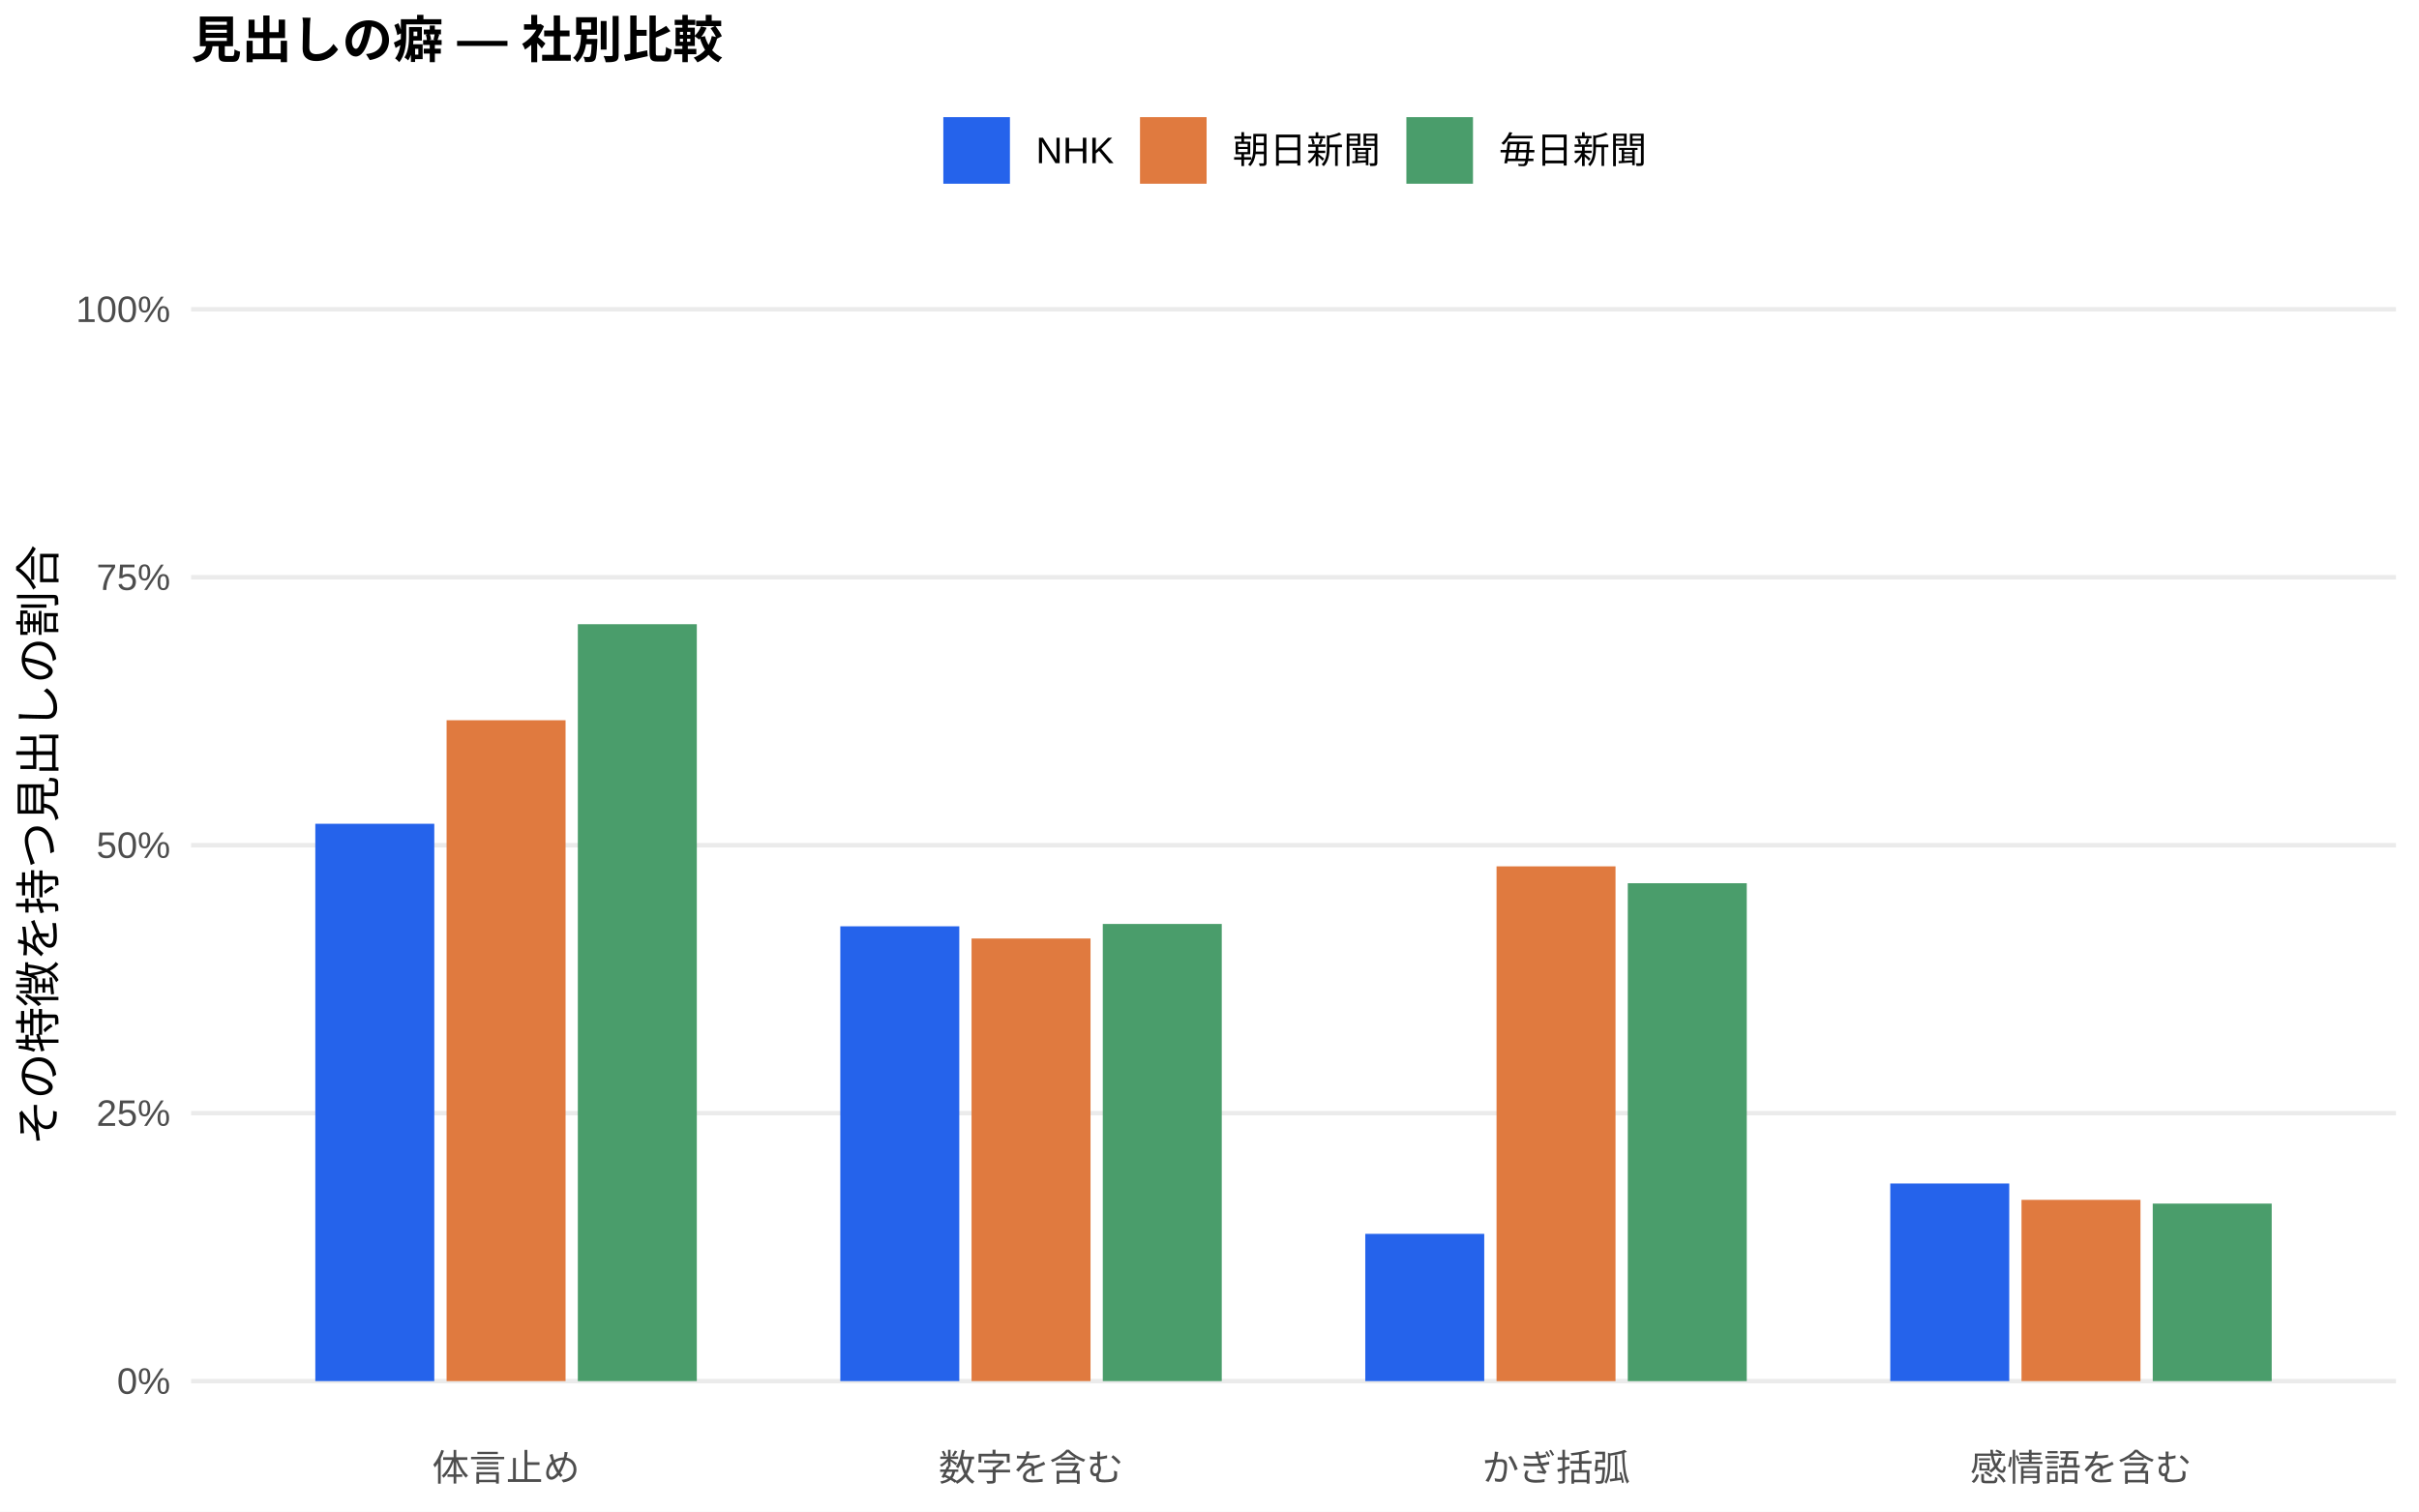
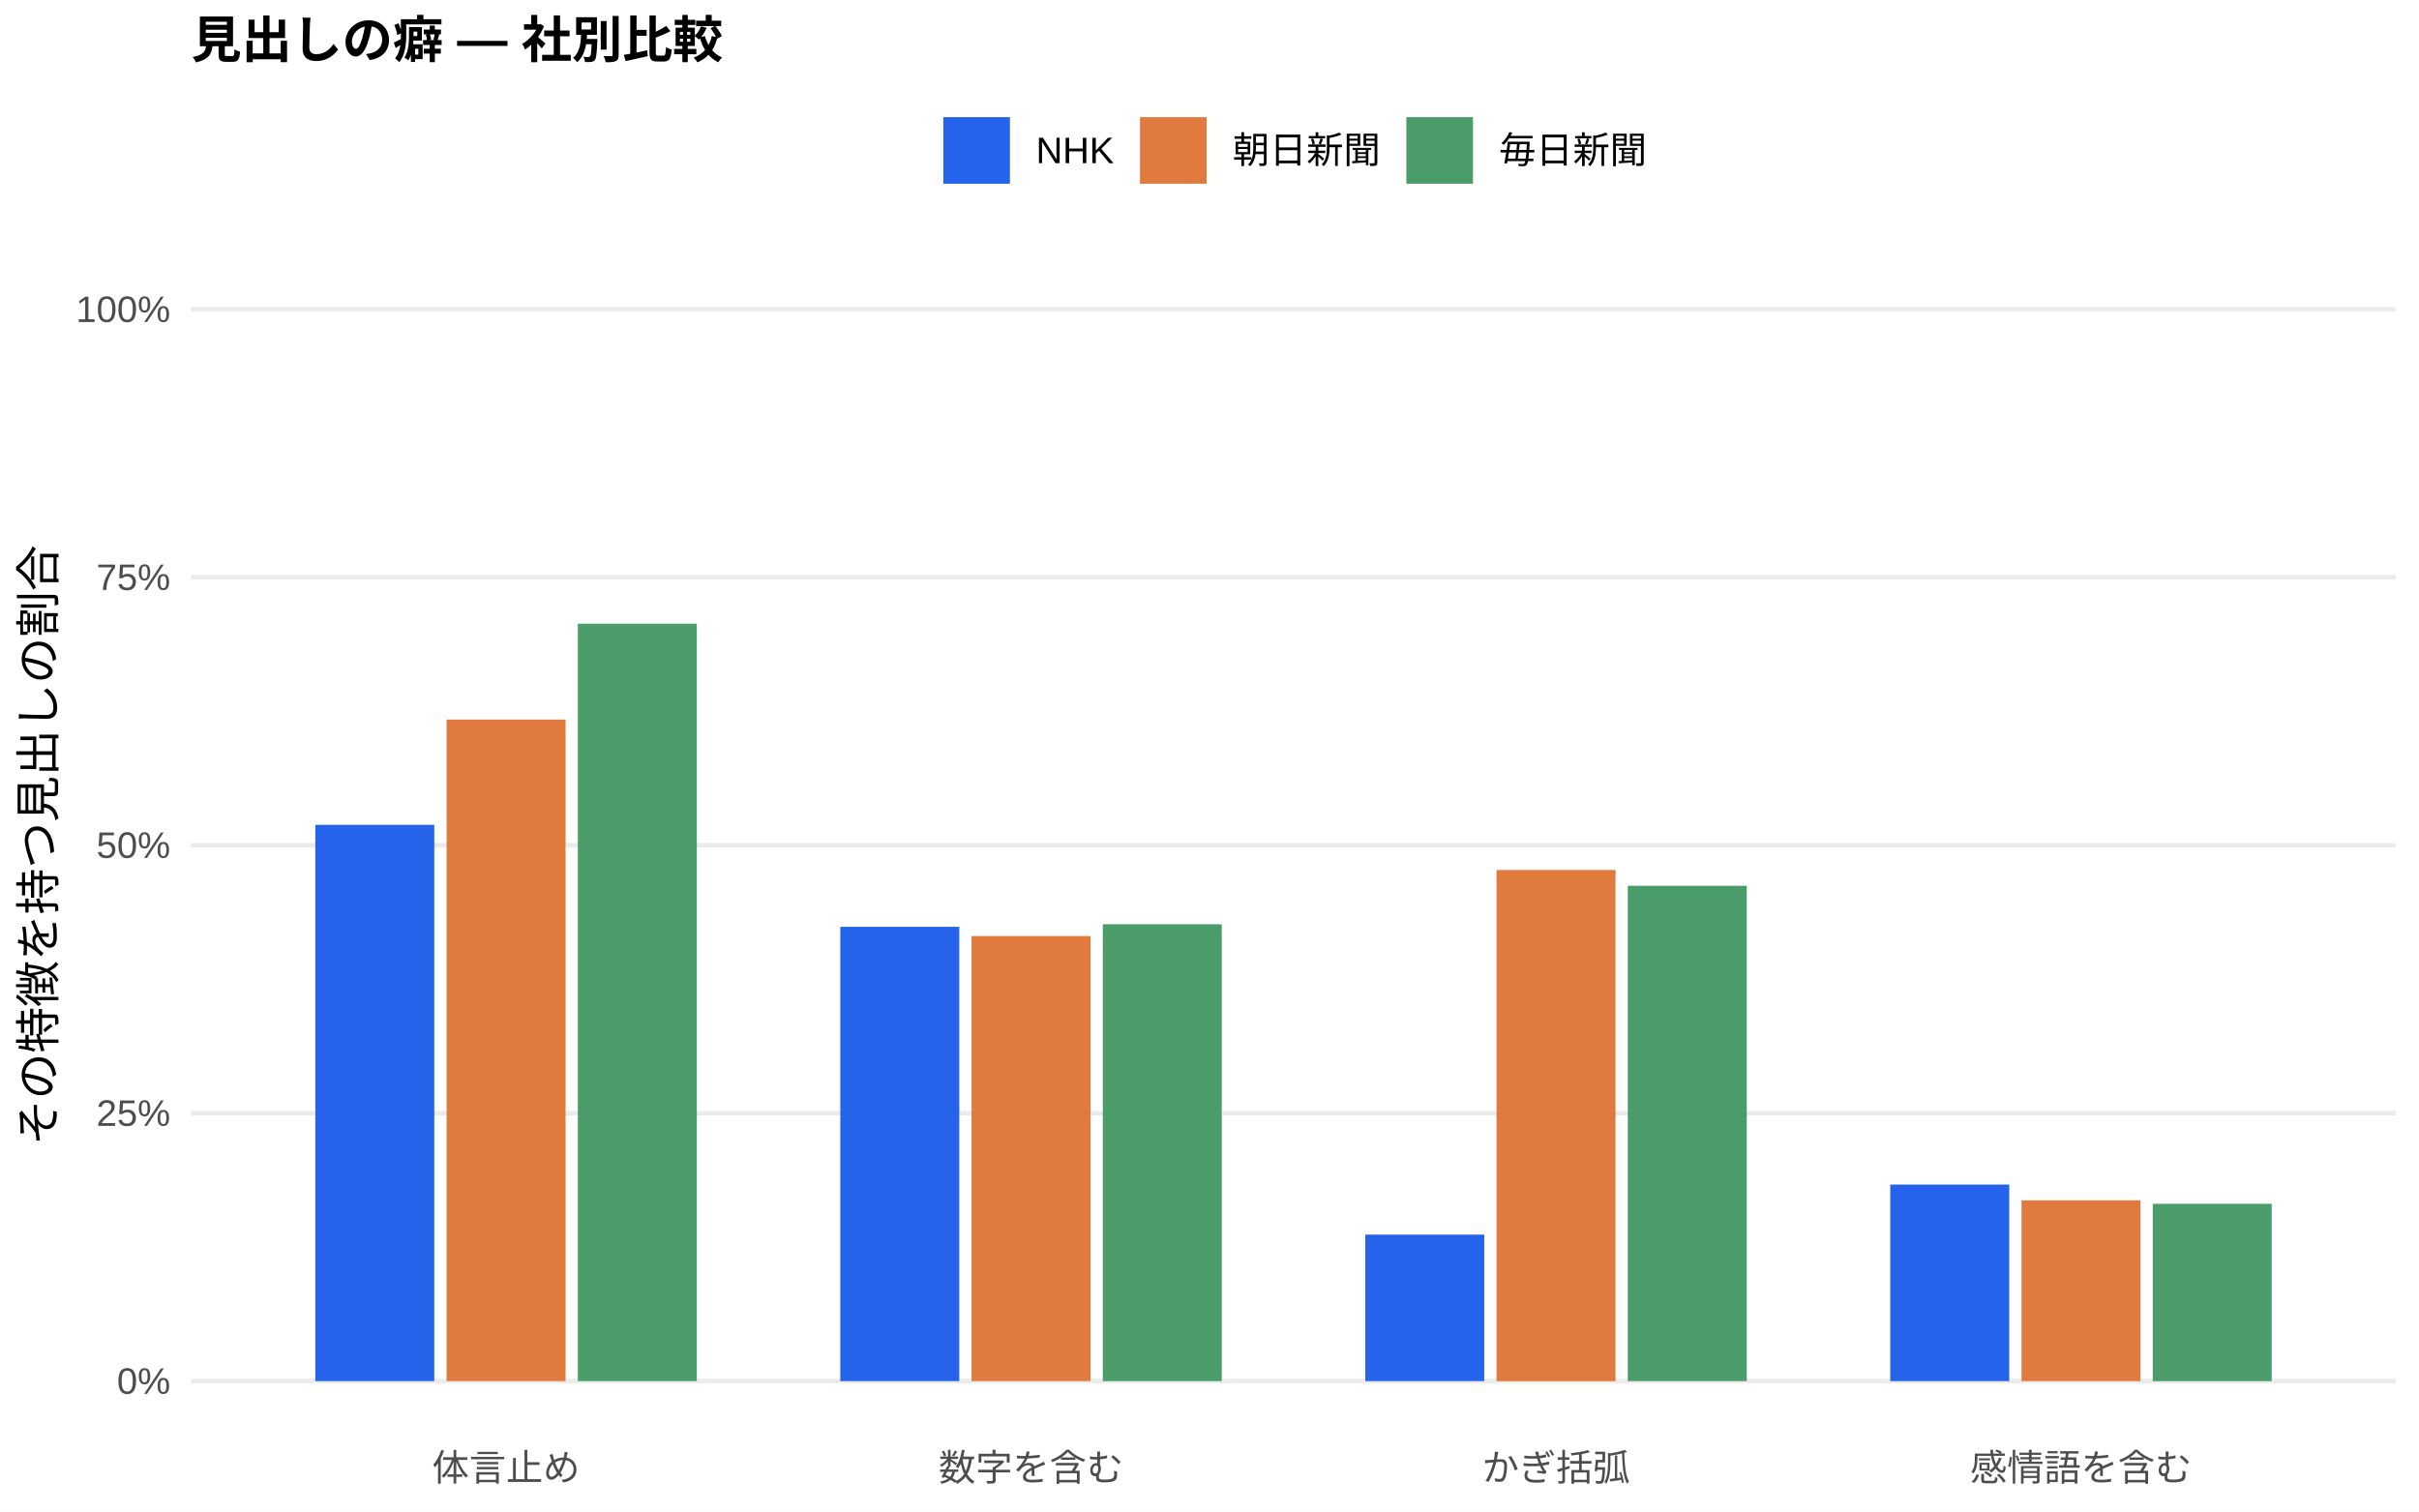
<svg xmlns="http://www.w3.org/2000/svg" width="576.00pt" height="360.00pt" viewBox="0 0 576.00 360.00">
  <g class="svglite">
    <defs>
      <style type="text/css">
    .svglite line, .svglite polyline, .svglite polygon, .svglite path, .svglite rect, .svglite circle {
      fill: none;
      stroke: #000000;
      stroke-linecap: round;
      stroke-linejoin: round;
      stroke-miterlimit: 10.00;
    }
    .svglite text {
      white-space: pre;
    }
    .svglite g.glyphgroup path {
      fill: inherit;
      stroke: none;
    }
  </style>
    </defs>
    <rect width="100%" height="100%" style="stroke: none; fill: #FFFFFF;" />
    <defs>
      <clipPath id="cpMC4wMHw1NzYuMDB8MC4wMHwzNjAuMDA=">
        <rect x="0.00" y="0.00" width="576.00" height="360.00" />
      </clipPath>
    </defs>
    <g clip-path="url(#cpMC4wMHw1NzYuMDB8MC4wMHwzNjAuMDA=)">
      <rect x="0.00" y="0.00" width="576.00" height="360.00" style="stroke-width: 1.07; stroke: none; fill: #FFFFFF;" />
    </g>
    <defs>
      <clipPath id="cpNDUuNTB8NTcwLjUyfDYwLjkxfDM0MS43MQ==">
        <rect x="45.50" y="60.91" width="525.02" height="280.80" />
      </clipPath>
    </defs>
    <g clip-path="url(#cpNDUuNTB8NTcwLjUyfDYwLjkxfDM0MS43MQ==)">
      <polyline points="45.50,328.94 570.52,328.94 " style="stroke-width: 1.07; stroke: #EBEBEB; stroke-linecap: butt;" />
      <polyline points="45.50,265.12 570.52,265.12 " style="stroke-width: 1.07; stroke: #EBEBEB; stroke-linecap: butt;" />
      <polyline points="45.50,201.31 570.52,201.31 " style="stroke-width: 1.07; stroke: #EBEBEB; stroke-linecap: butt;" />
      <polyline points="45.50,137.49 570.52,137.49 " style="stroke-width: 1.07; stroke: #EBEBEB; stroke-linecap: butt;" />
      <polyline points="45.50,73.67 570.52,73.67 " style="stroke-width: 1.07; stroke: #EBEBEB; stroke-linecap: butt;" />
-       <rect x="75.08" y="196.20" width="28.33" height="132.74" style="stroke-width: 1.07; stroke: none; stroke-linecap: butt; stroke-linejoin: miter; fill: #2563EB;" />
-       <rect x="200.09" y="220.62" width="28.33" height="108.32" style="stroke-width: 1.07; stroke: none; stroke-linecap: butt; stroke-linejoin: miter; fill: #2563EB;" />
-       <rect x="325.09" y="293.87" width="28.33" height="35.07" style="stroke-width: 1.07; stroke: none; stroke-linecap: butt; stroke-linejoin: miter; fill: #2563EB;" />
-       <rect x="450.10" y="281.88" width="28.33" height="47.06" style="stroke-width: 1.07; stroke: none; stroke-linecap: butt; stroke-linejoin: miter; fill: #2563EB;" />
-       <rect x="106.34" y="171.54" width="28.33" height="157.40" style="stroke-width: 1.07; stroke: none; stroke-linecap: butt; stroke-linejoin: miter; fill: #E07A3F;" />
-       <rect x="231.34" y="223.52" width="28.33" height="105.42" style="stroke-width: 1.07; stroke: none; stroke-linecap: butt; stroke-linejoin: miter; fill: #E07A3F;" />
-       <rect x="356.35" y="206.34" width="28.33" height="122.61" style="stroke-width: 1.07; stroke: none; stroke-linecap: butt; stroke-linejoin: miter; fill: #E07A3F;" />
-       <rect x="481.35" y="285.77" width="28.33" height="43.17" style="stroke-width: 1.07; stroke: none; stroke-linecap: butt; stroke-linejoin: miter; fill: #E07A3F;" />
-       <rect x="137.59" y="148.67" width="28.33" height="180.27" style="stroke-width: 1.07; stroke: none; stroke-linecap: butt; stroke-linejoin: miter; fill: #4A9D6B;" />
-       <rect x="262.59" y="220.06" width="28.33" height="108.88" style="stroke-width: 1.07; stroke: none; stroke-linecap: butt; stroke-linejoin: miter; fill: #4A9D6B;" />
-       <rect x="387.60" y="210.36" width="28.33" height="118.59" style="stroke-width: 1.07; stroke: none; stroke-linecap: butt; stroke-linejoin: miter; fill: #4A9D6B;" />
-       <rect x="512.60" y="286.66" width="28.33" height="42.28" style="stroke-width: 1.07; stroke: none; stroke-linecap: butt; stroke-linejoin: miter; fill: #4A9D6B;" />
+       <rect x="75.08" y="196.45" width="28.33" height="132.49" style="stroke-width: 1.07; stroke: none; stroke-linecap: butt; stroke-linejoin: miter; fill: #2563EB;" />
+       <rect x="200.09" y="220.74" width="28.33" height="108.20" style="stroke-width: 1.07; stroke: none; stroke-linecap: butt; stroke-linejoin: miter; fill: #2563EB;" />
+       <rect x="325.09" y="294.05" width="28.33" height="34.89" style="stroke-width: 1.07; stroke: none; stroke-linecap: butt; stroke-linejoin: miter; fill: #2563EB;" />
+       <rect x="450.10" y="282.13" width="28.33" height="46.81" style="stroke-width: 1.07; stroke: none; stroke-linecap: butt; stroke-linejoin: miter; fill: #2563EB;" />
+       <rect x="106.34" y="171.39" width="28.33" height="157.55" style="stroke-width: 1.07; stroke: none; stroke-linecap: butt; stroke-linejoin: miter; fill: #E07A3F;" />
+       <rect x="231.34" y="222.94" width="28.33" height="106.00" style="stroke-width: 1.07; stroke: none; stroke-linecap: butt; stroke-linejoin: miter; fill: #E07A3F;" />
+       <rect x="356.35" y="207.21" width="28.33" height="121.74" style="stroke-width: 1.07; stroke: none; stroke-linecap: butt; stroke-linejoin: miter; fill: #E07A3F;" />
+       <rect x="481.35" y="285.88" width="28.33" height="43.06" style="stroke-width: 1.07; stroke: none; stroke-linecap: butt; stroke-linejoin: miter; fill: #E07A3F;" />
+       <rect x="137.59" y="148.55" width="28.33" height="180.39" style="stroke-width: 1.07; stroke: none; stroke-linecap: butt; stroke-linejoin: miter; fill: #4A9D6B;" />
+       <rect x="262.59" y="220.13" width="28.33" height="108.81" style="stroke-width: 1.07; stroke: none; stroke-linecap: butt; stroke-linejoin: miter; fill: #4A9D6B;" />
+       <rect x="387.60" y="210.97" width="28.33" height="117.97" style="stroke-width: 1.07; stroke: none; stroke-linecap: butt; stroke-linejoin: miter; fill: #4A9D6B;" />
+       <rect x="512.60" y="286.71" width="28.33" height="42.24" style="stroke-width: 1.07; stroke: none; stroke-linecap: butt; stroke-linejoin: miter; fill: #4A9D6B;" />
    </g>
    <g clip-path="url(#cpMC4wMHw1NzYuMDB8MC4wMHwzNjAuMDA=)">
      <text x="40.57" y="331.97" text-anchor="end" style="font-size: 8.80px;fill: #4D4D4D; font-family: &quot;Liberation Sans&quot;;" textLength="12.72px" lengthAdjust="spacingAndGlyphs">0%</text>
      <text x="40.57" y="268.15" text-anchor="end" style="font-size: 8.80px;fill: #4D4D4D; font-family: &quot;Liberation Sans&quot;;" textLength="17.61px" lengthAdjust="spacingAndGlyphs">25%</text>
      <text x="40.57" y="204.33" text-anchor="end" style="font-size: 8.80px;fill: #4D4D4D; font-family: &quot;Liberation Sans&quot;;" textLength="17.61px" lengthAdjust="spacingAndGlyphs">50%</text>
      <text x="40.57" y="140.52" text-anchor="end" style="font-size: 8.80px;fill: #4D4D4D; font-family: &quot;Liberation Sans&quot;;" textLength="17.61px" lengthAdjust="spacingAndGlyphs">75%</text>
      <text x="40.57" y="76.70" text-anchor="end" style="font-size: 8.80px;fill: #4D4D4D; font-family: &quot;Liberation Sans&quot;;" textLength="22.50px" lengthAdjust="spacingAndGlyphs">100%</text>
      <text x="120.50" y="352.69" text-anchor="middle" style="font-size: 8.80px;fill: #4D4D4D; font-family: &quot;Liberation Sans&quot;;" textLength="35.19px" lengthAdjust="spacingAndGlyphs">体言止め</text>
      <text x="245.51" y="352.69" text-anchor="middle" style="font-size: 8.80px;fill: #4D4D4D; font-family: &quot;Liberation Sans&quot;;" textLength="43.98px" lengthAdjust="spacingAndGlyphs">数字を含む</text>
      <text x="370.51" y="352.69" text-anchor="middle" style="font-size: 8.80px;fill: #4D4D4D; font-family: &quot;Liberation Sans&quot;;" textLength="35.19px" lengthAdjust="spacingAndGlyphs">かぎ括弧</text>
      <text x="495.52" y="352.69" text-anchor="middle" style="font-size: 8.80px;fill: #4D4D4D; font-family: &quot;Liberation Sans&quot;;" textLength="52.78px" lengthAdjust="spacingAndGlyphs">感情語を含む</text>
      <text transform="translate(13.05,201.31) rotate(-90)" text-anchor="middle" style="font-size: 11.00px; font-family: &quot;Liberation Sans&quot;;" textLength="143.00px" lengthAdjust="spacingAndGlyphs">その特徴を持つ見出しの割合</text>
      <rect x="224.62" y="27.90" width="15.86" height="15.86" style="stroke-width: 1.07; stroke: none; stroke-linecap: butt; stroke-linejoin: miter; fill: #2563EB;" />
      <rect x="271.45" y="27.90" width="15.86" height="15.86" style="stroke-width: 1.07; stroke: none; stroke-linecap: butt; stroke-linejoin: miter; fill: #E07A3F;" />
      <rect x="334.88" y="27.90" width="15.86" height="15.86" style="stroke-width: 1.07; stroke: none; stroke-linecap: butt; stroke-linejoin: miter; fill: #4A9D6B;" />
      <text x="246.67" y="38.86" style="font-size: 8.80px; font-family: &quot;Liberation Sans&quot;;" textLength="18.59px" lengthAdjust="spacingAndGlyphs">NHK</text>
      <text x="293.50" y="38.86" style="font-size: 8.80px; font-family: &quot;Liberation Sans&quot;;" textLength="35.19px" lengthAdjust="spacingAndGlyphs">朝日新聞</text>
      <text x="356.93" y="38.86" style="font-size: 8.80px; font-family: &quot;Liberation Sans&quot;;" textLength="35.19px" lengthAdjust="spacingAndGlyphs">毎日新聞</text>
      <text x="45.50" y="13.74" style="font-size: 12.00px; font-weight: bold; font-family: &quot;Liberation Sans&quot;;" textLength="126.66px" lengthAdjust="spacingAndGlyphs">見出しの癖 — 社別比較</text>
    </g>
  </g>
</svg>
